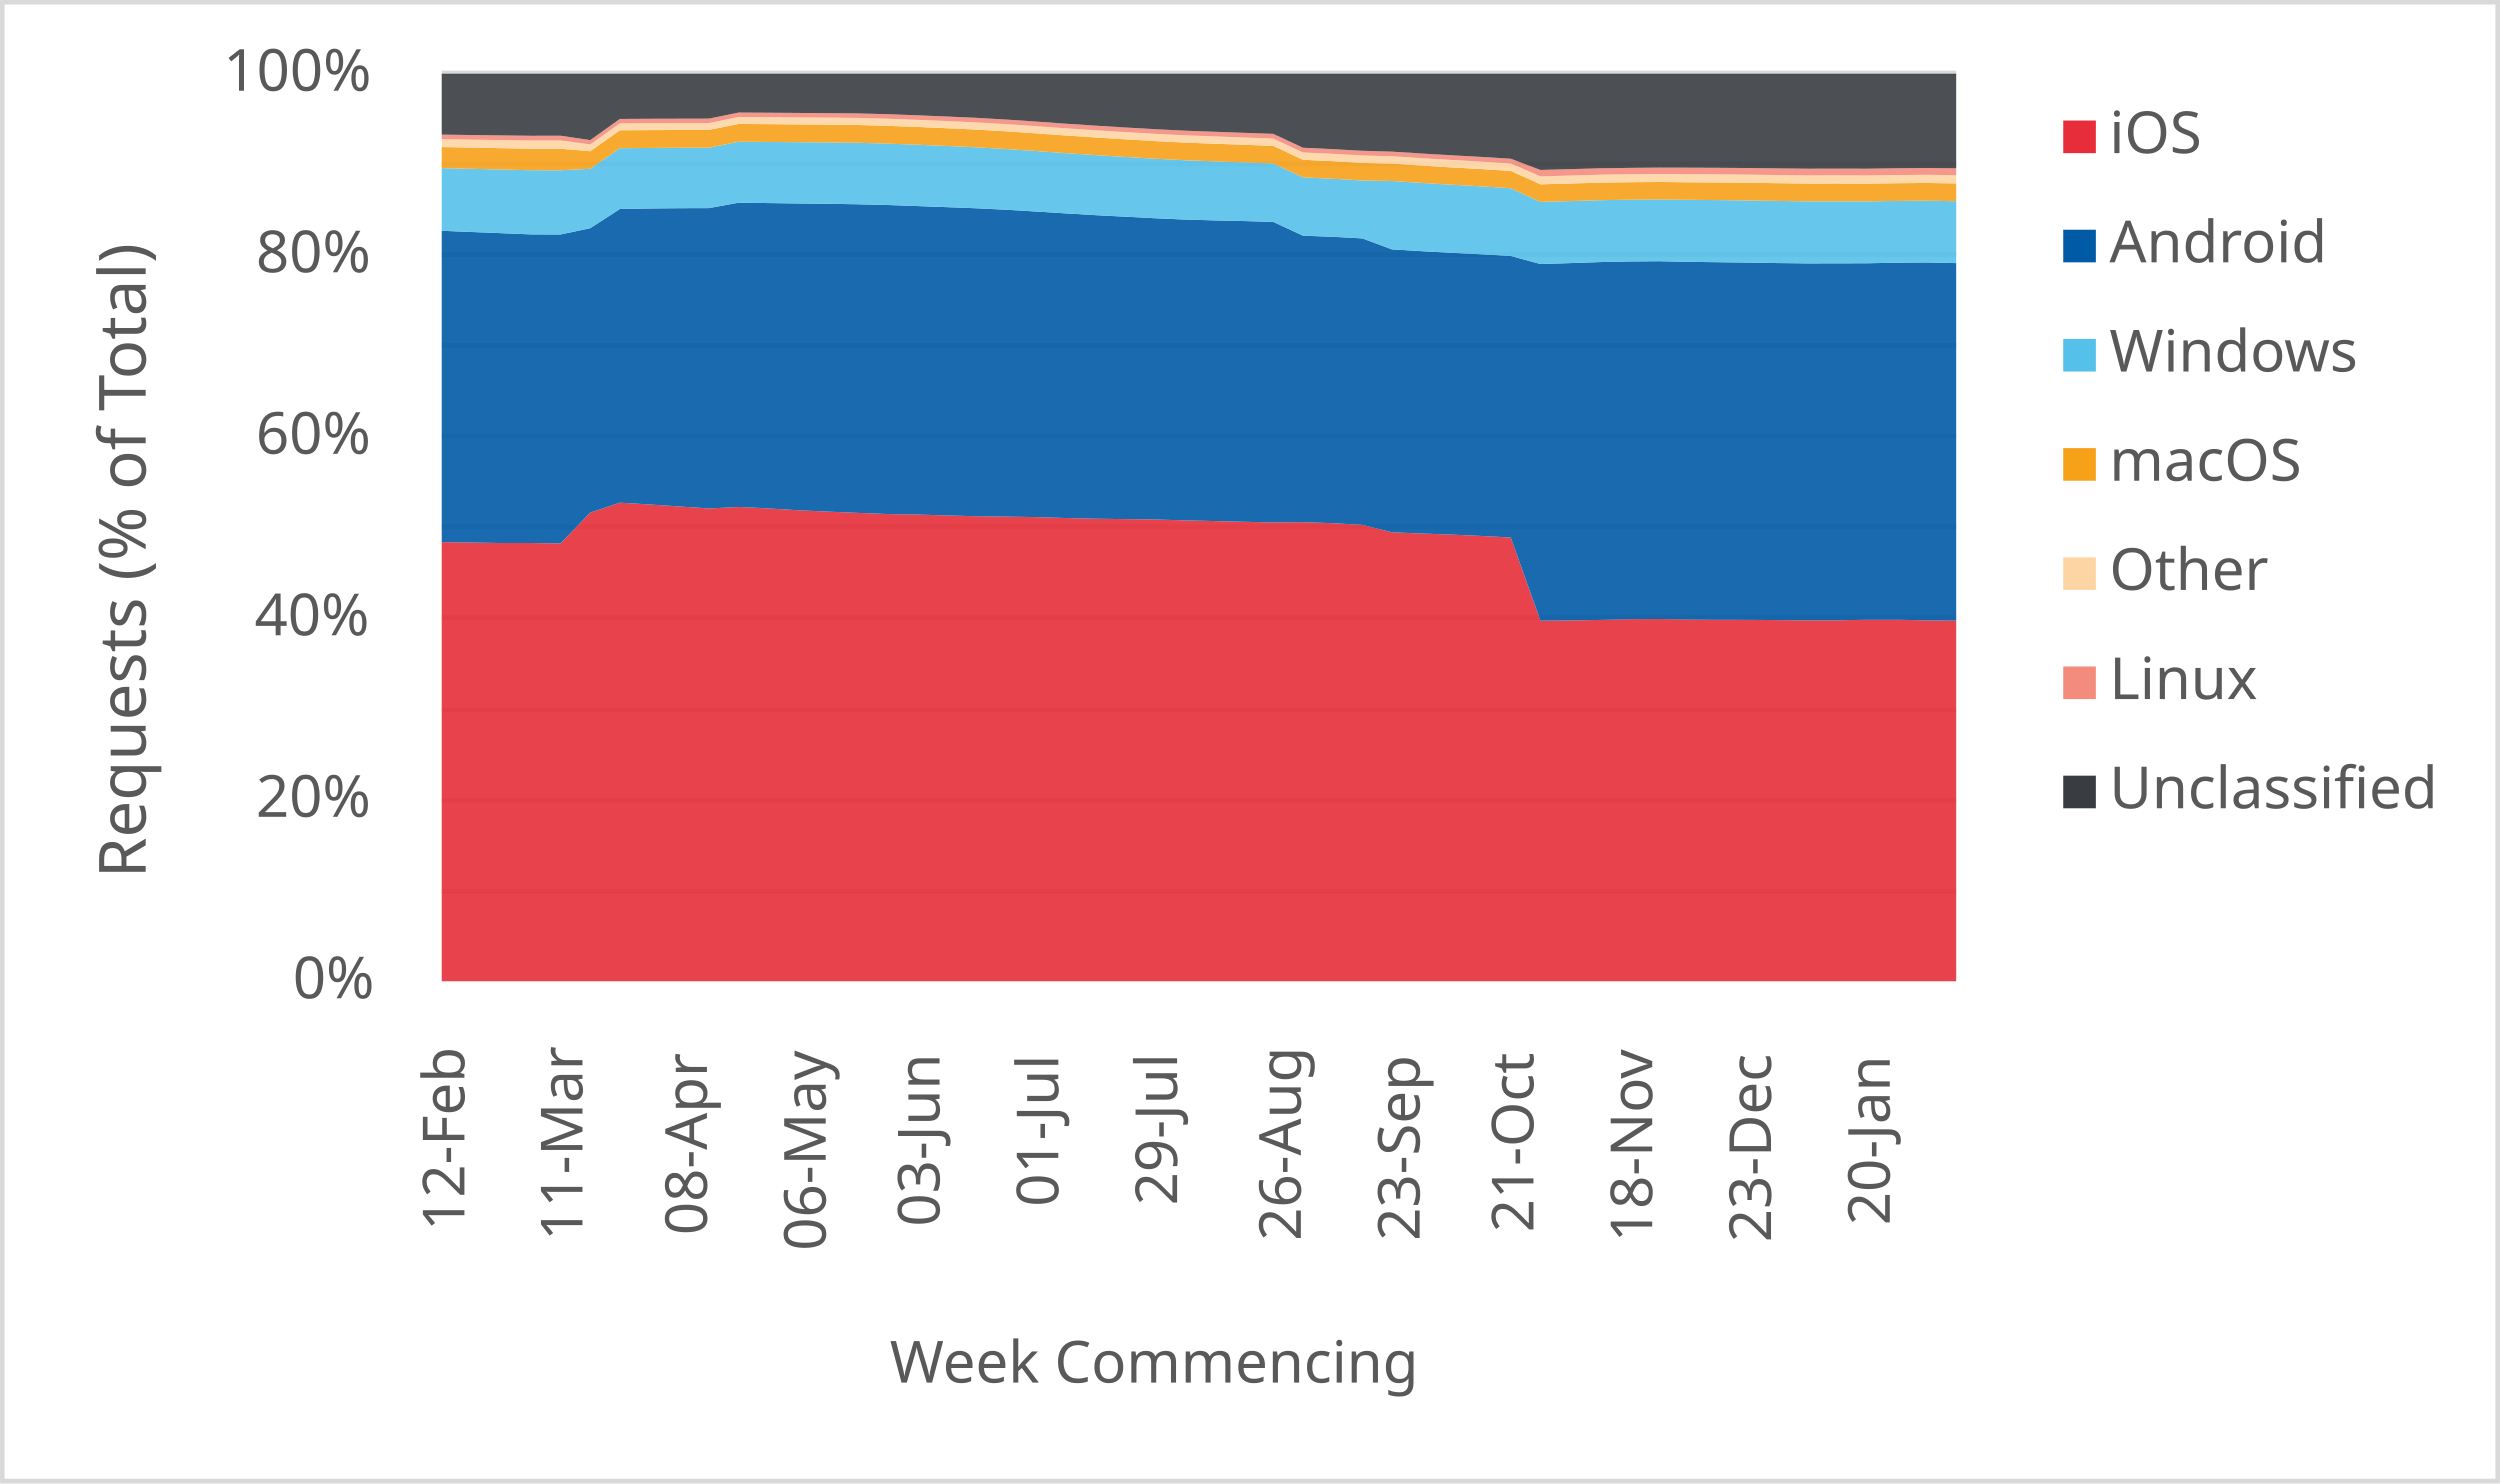
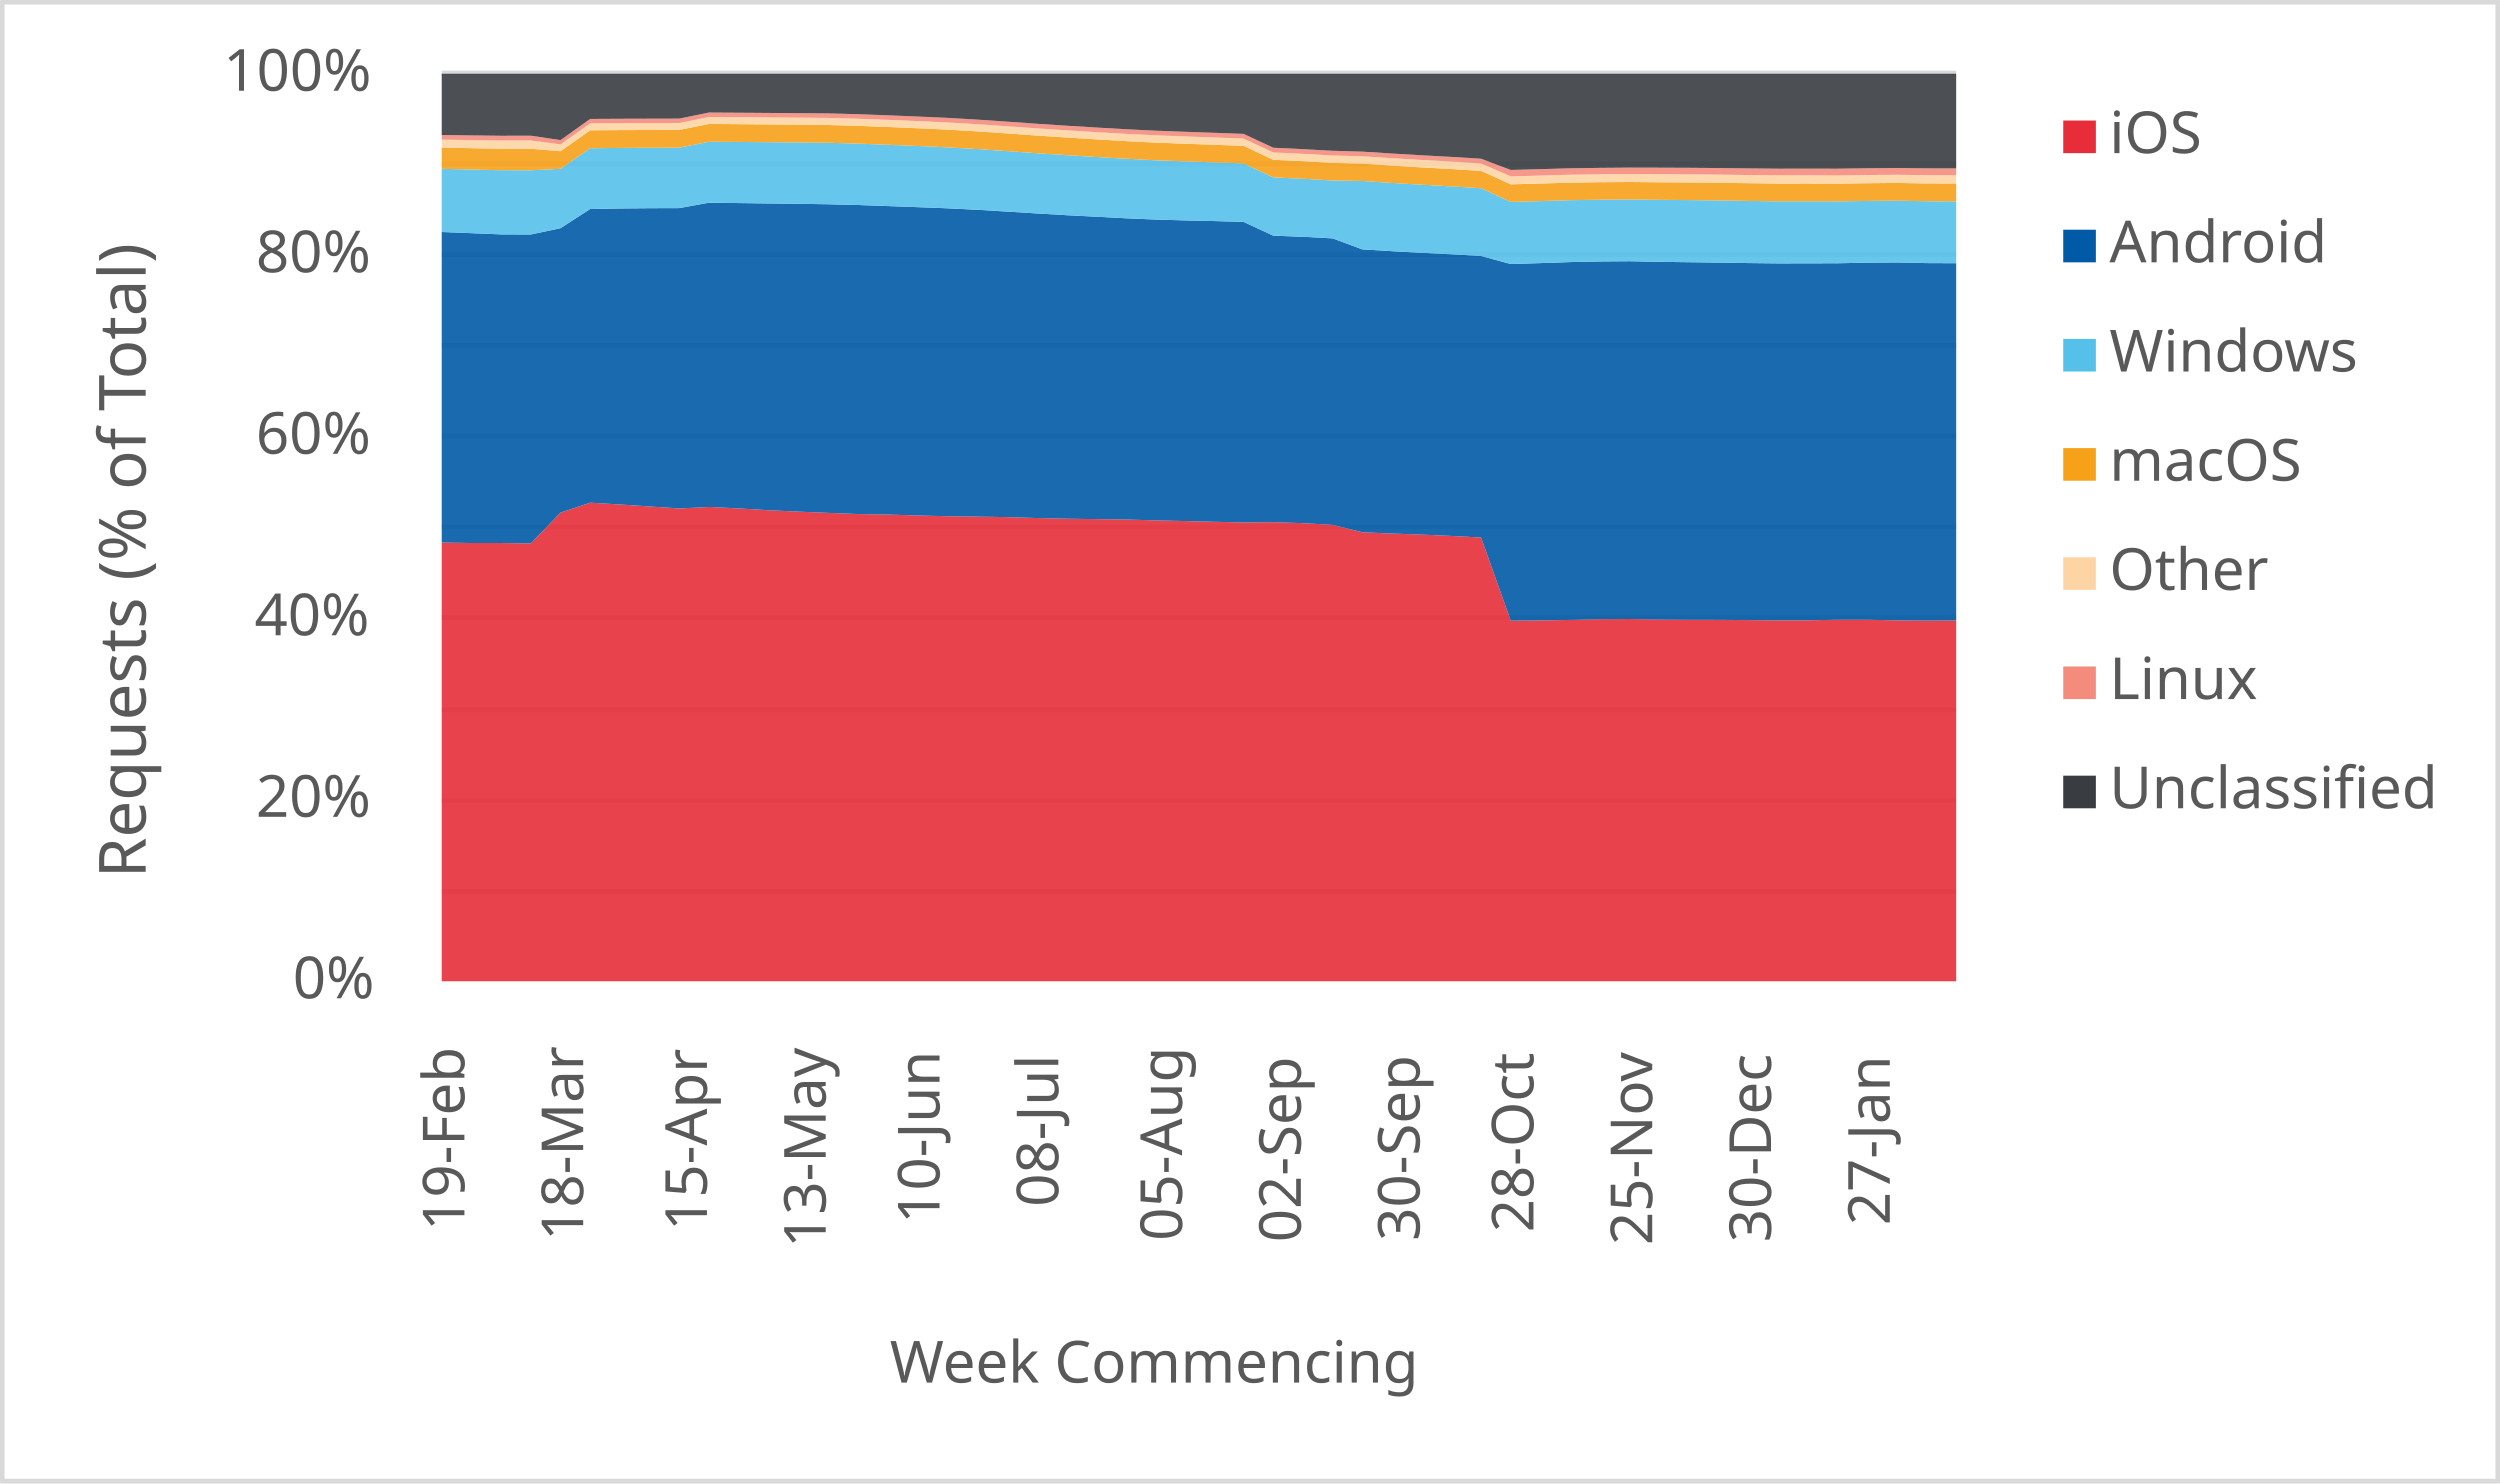
<svg xmlns="http://www.w3.org/2000/svg" width="1763" height="1046" xml:space="preserve" overflow="hidden">
  <defs>
    <clipPath id="clip0">
      <rect x="2917" y="346" width="1763" height="1046" />
    </clipPath>
  </defs>
  <g clip-path="url(#clip0)" transform="translate(-2917 -346)">
    <rect x="2918" y="347" width="1760" height="1043" fill="#FFFFFF" />
    <g>
      <path d="    M3228.5 974.532 4296.5 974.532    M3228.5 910.53 4296.5 910.53    M3228.5 846.528 4296.5 846.528    M3228.5 781.526 4296.5 781.526    M3228.5 717.524 4296.5 717.524    M3228.5 653.522 4296.5 653.522    M3228.5 589.52 4296.5 589.52    M3228.5 525.517 4296.5 525.517    M3228.5 461.515 4296.5 461.515    M3228.5 397.5 4296.5 397.5" stroke="#D9D9D9" stroke-width="3.438" stroke-linejoin="round" stroke-miterlimit="10" fill="none" />
    </g>
    <g>
      <path d="M 1038.5 4296.5 1038.5" stroke="#D9D9D9" stroke-width="3.438" stroke-linejoin="round" stroke-miterlimit="10" fill="none" fill-rule="evenodd" />
    </g>
    <g>
-       <text fill="#595959" font-family="Verdana,sans-serif" font-weight="400" font-size="41" transform="matrix(6.12323e-17 -1 1 6.12323e-17 3244.5 1214)">12-Feb</text>
+       <text fill="#595959" font-family="Verdana,sans-serif" font-weight="400" font-size="41" transform="matrix(6.12323e-17 -1 1 6.12323e-17 3244.5 1214)">19-Feb</text>
    </g>
    <g>
-       <text fill="#595959" font-family="Verdana,sans-serif" font-weight="400" font-size="41" transform="matrix(6.12323e-17 -1 1 6.12323e-17 3327.765 1221)">11-Mar</text>
+       <text fill="#595959" font-family="Verdana,sans-serif" font-weight="400" font-size="41" transform="matrix(6.12323e-17 -1 1 6.12323e-17 3328.265 1221)">18-Mar</text>
    </g>
    <g>
-       <text fill="#595959" font-family="Verdana,sans-serif" font-weight="400" font-size="41" transform="matrix(6.12323e-17 -1 1 6.12323e-17 3415.529 1217)">08-Apr</text>
+       <text fill="#595959" font-family="Verdana,sans-serif" font-weight="400" font-size="41" transform="matrix(6.12323e-17 -1 1 6.12323e-17 3415.529 1214)">15-Apr</text>
    </g>
    <g>
-       <text fill="#595959" font-family="Verdana,sans-serif" font-weight="400" font-size="41" transform="matrix(6.12323e-17 -1 1 6.12323e-17 3499.294 1228)">06-May</text>
+       <text fill="#595959" font-family="Verdana,sans-serif" font-weight="400" font-size="41" transform="matrix(6.12323e-17 -1 1 6.12323e-17 3499.294 1226)">13-May</text>
    </g>
    <g>
-       <text fill="#595959" font-family="Verdana,sans-serif" font-weight="400" font-size="41" transform="matrix(6.12323e-17 -1 1 6.12323e-17 3579.559 1211)">03-Jun</text>
+       <text fill="#595959" font-family="Verdana,sans-serif" font-weight="400" font-size="41" transform="matrix(6.12323e-17 -1 1 6.12323e-17 3579.559 1209)">10-Jun</text>
    </g>
    <g>
-       <text fill="#595959" font-family="Verdana,sans-serif" font-weight="400" font-size="41" transform="matrix(6.12323e-17 -1 1 6.12323e-17 3663.324 1197)">01-Jul</text>
+       <text fill="#595959" font-family="Verdana,sans-serif" font-weight="400" font-size="41" transform="matrix(6.12323e-17 -1 1 6.12323e-17 3663.324 1197)">08-Jul</text>
    </g>
    <g>
-       <text fill="#595959" font-family="Verdana,sans-serif" font-weight="400" font-size="41" transform="matrix(6.12323e-17 -1 1 6.12323e-17 3747.088 1196)">29-Jul</text>
+       <text fill="#595959" font-family="Verdana,sans-serif" font-weight="400" font-size="41" transform="matrix(6.12323e-17 -1 1 6.12323e-17 3750.588 1221)">05-Aug</text>
    </g>
    <g>
-       <text fill="#595959" font-family="Verdana,sans-serif" font-weight="400" font-size="41" transform="matrix(6.12323e-17 -1 1 6.12323e-17 3834.353 1221)">26-Aug</text>
+       <text fill="#595959" font-family="Verdana,sans-serif" font-weight="400" font-size="41" transform="matrix(6.12323e-17 -1 1 6.12323e-17 3834.353 1222)">02-Sep</text>
    </g>
    <g>
-       <text fill="#595959" font-family="Verdana,sans-serif" font-weight="400" font-size="41" transform="matrix(6.12323e-17 -1 1 6.12323e-17 3918.118 1221)">23-Sep</text>
+       <text fill="#595959" font-family="Verdana,sans-serif" font-weight="400" font-size="41" transform="matrix(6.12323e-17 -1 1 6.12323e-17 3918.118 1221)">30-Sep</text>
    </g>
    <g>
-       <text fill="#595959" font-family="Verdana,sans-serif" font-weight="400" font-size="41" transform="matrix(6.12323e-17 -1 1 6.12323e-17 3998.382 1215)">21-Oct</text>
+       <text fill="#595959" font-family="Verdana,sans-serif" font-weight="400" font-size="41" transform="matrix(6.12323e-17 -1 1 6.12323e-17 3998.382 1215)">28-Oct</text>
    </g>
    <g>
-       <text fill="#595959" font-family="Verdana,sans-serif" font-weight="400" font-size="41" transform="matrix(6.12323e-17 -1 1 6.12323e-17 4082.147 1222)">18-Nov</text>
+       <text fill="#595959" font-family="Verdana,sans-serif" font-weight="400" font-size="41" transform="matrix(6.12323e-17 -1 1 6.12323e-17 4082.147 1224)">25-Nov</text>
    </g>
    <g>
-       <text fill="#595959" font-family="Verdana,sans-serif" font-weight="400" font-size="41" transform="matrix(6.12323e-17 -1 1 6.12323e-17 4165.912 1222)">23-Dec</text>
+       <text fill="#595959" font-family="Verdana,sans-serif" font-weight="400" font-size="41" transform="matrix(6.12323e-17 -1 1 6.12323e-17 4165.912 1222)">30-Dec</text>
    </g>
    <g>
-       <text fill="#595959" font-family="Verdana,sans-serif" font-weight="400" font-size="41" transform="matrix(6.12323e-17 -1 1 6.12323e-17 4249.676 1210)">20-Jan</text>
+       <text fill="#595959" font-family="Verdana,sans-serif" font-weight="400" font-size="41" transform="matrix(6.12323e-17 -1 1 6.12323e-17 4249.676 1210)">27-Jan</text>
    </g>
    <g>
      <text fill="#595959" font-family="Verdana,sans-serif" font-weight="400" font-size="41" transform="matrix(1 0 0 1 3123.5 1050)">0%</text>
    </g>
    <g>
      <text fill="#595959" font-family="Verdana,sans-serif" font-weight="400" font-size="41" transform="matrix(1 0 0 1 3097.5 922)">20%</text>
    </g>
    <g>
      <text fill="#595959" font-family="Verdana,sans-serif" font-weight="400" font-size="41" transform="matrix(1 0 0 1 3096.5 794)">40%</text>
    </g>
    <g>
      <text fill="#595959" font-family="Verdana,sans-serif" font-weight="400" font-size="41" transform="matrix(1 0 0 1 3097.5 666)">60%</text>
    </g>
    <g>
      <text fill="#595959" font-family="Verdana,sans-serif" font-weight="400" font-size="41" transform="matrix(1 0 0 1 3097.5 538)">80%</text>
    </g>
    <g>
      <text fill="#595959" font-family="Verdana,sans-serif" font-weight="400" font-size="41" transform="matrix(1 0 0 1 3074.5 410)">100%</text>
    </g>
    <g>
      <text fill="#595959" font-family="Verdana,sans-serif" font-weight="400" font-size="41" transform="matrix(1 0 0 1 3544.5 1321)">Week Commencing</text>
    </g>
    <g>
      <text fill="#595959" font-family="Verdana,sans-serif" font-weight="400" font-size="46" transform="matrix(6.12323e-17 -1 1 6.12323e-17 3019.73 965.25)">Requests (% of Total)</text>
    </g>
    <rect x="2918.5" y="347.5" width="1760" height="1043" stroke="#D9D9D9" stroke-width="3.438" stroke-linejoin="round" stroke-miterlimit="10" fill="none" />
    <g>
-       <path d="M3228.5 1038 3249.441 1038 3270.382 1038 3291.324 1038 3312.265 1038 3333.206 1038 3354.147 1038 3375.088 1038 3396.029 1038 3416.971 1038 3437.912 1038 3458.853 1038 3479.794 1038 3500.735 1038 3521.676 1038 3542.618 1038 3563.559 1038 3584.5 1038 3605.441 1038 3626.382 1038 3647.324 1038 3668.265 1038 3689.206 1038 3710.147 1038 3731.088 1038 3752.029 1038 3772.971 1038 3793.912 1038 3814.853 1038 3835.794 1038 3856.735 1038 3877.676 1038 3898.618 1038 3919.559 1038 3940.5 1038 3961.441 1038 3982.382 1038 4003.324 1038 4024.265 1038 4045.206 1038 4066.147 1038 4087.088 1038 4108.029 1038 4128.971 1038 4149.912 1038 4170.853 1038 4191.794 1038 4212.735 1038 4233.676 1038 4254.618 1038 4275.559 1038 4296.5 1038 4296.5 783.705 4275.559 783.483 4254.618 783.02 4233.676 783.028 4212.735 783.449 4191.794 783.484 4170.853 783.292 4149.912 783.11 4128.971 783.087 4108.029 782.9 4087.088 782.528 4066.147 782.675 4045.206 783.168 4024.265 783.528 4003.324 783.717 3982.382 725.058 3961.441 723.964 3940.5 722.996 3919.559 722.25 3898.618 721.367 3877.676 716.135 3856.735 714.932 3835.794 714.226 3814.853 714.411 3793.912 713.959 3772.971 713.439 3752.029 712.953 3731.088 712.324 3710.147 712.075 3689.206 711.789 3668.265 711.293 3647.324 710.662 3626.382 710.307 3605.441 710.023 3584.5 709.501 3563.559 708.853 3542.618 708.511 3521.676 707.677 3500.735 706.787 3479.794 705.825 3458.853 704.543 3437.912 703.499 3416.971 704.569 3396.029 703.161 3375.088 701.758 3354.147 700.487 3333.206 707.525 3312.265 729.24 3291.324 728.934 3270.382 728.947 3249.441 728.59 3228.5 728.306 3228.5 1038Z" fill="#e62d39" opacity="0.9" />
+       <path d="M3228.5 1038 3249.441 1038 3270.382 1038 3291.324 1038 3312.265 1038 3333.206 1038 3354.147 1038 3375.088 1038 3396.029 1038 3416.971 1038 3437.912 1038 3458.853 1038 3479.794 1038 3500.735 1038 3521.676 1038 3542.618 1038 3563.559 1038 3584.5 1038 3605.441 1038 3626.382 1038 3647.324 1038 3668.265 1038 3689.206 1038 3710.147 1038 3731.088 1038 3752.029 1038 3772.971 1038 3793.912 1038 3814.853 1038 3835.794 1038 3856.735 1038 3877.676 1038 3898.618 1038 3919.559 1038 3940.5 1038 3961.441 1038 3982.382 1038 4003.324 1038 4024.265 1038 4045.206 1038 4066.147 1038 4087.088 1038 4108.029 1038 4128.971 1038 4149.912 1038 4170.853 1038 4191.794 1038 4212.735 1038 4233.676 1038 4254.618 1038 4275.559 1038 4296.5 1038 4296.5 783.575 4275.559 783.705 4254.618 783.483 4233.676 783.02 4212.735 783.028 4191.794 783.449 4170.853 783.484 4149.912 783.292 4128.971 783.11 4108.029 783.087 4087.088 782.9 4066.147 782.528 4045.206 782.675 4024.265 783.168 4003.324 783.528 3982.382 783.717 3961.441 725.058 3940.5 723.964 3919.559 722.996 3898.618 722.25 3877.676 721.367 3856.735 716.135 3835.794 714.932 3814.853 714.226 3793.912 714.411 3772.971 713.959 3752.029 713.439 3731.088 712.953 3710.147 712.324 3689.206 712.075 3668.265 711.789 3647.324 711.293 3626.382 710.662 3605.441 710.307 3584.5 710.023 3563.559 709.501 3542.618 708.853 3521.676 708.511 3500.735 707.677 3479.794 706.787 3458.853 705.825 3437.912 704.543 3416.971 703.499 3396.029 704.569 3375.088 703.161 3354.147 701.758 3333.206 700.487 3312.265 707.525 3291.324 729.24 3270.382 728.934 3249.441 728.947 3228.5 728.59 3228.5 1038Z" fill="#e62d39" opacity="0.9" />
    </g>
    <g>
-       <path d="M3228.5 728.306 3249.441 728.59 3270.382 728.947 3291.324 728.934 3312.265 729.24 3333.206 707.525 3354.147 700.487 3375.088 701.758 3396.029 703.161 3416.971 704.569 3437.912 703.499 3458.853 704.543 3479.794 705.825 3500.735 706.787 3521.676 707.677 3542.618 708.511 3563.559 708.853 3584.5 709.501 3605.441 710.023 3626.382 710.307 3647.324 710.662 3668.265 711.293 3689.206 711.789 3710.147 712.075 3731.088 712.324 3752.029 712.953 3772.971 713.439 3793.912 713.959 3814.853 714.411 3835.794 714.226 3856.735 714.932 3877.676 716.135 3898.618 721.367 3919.559 722.25 3940.5 722.996 3961.441 723.964 3982.382 725.058 4003.324 783.717 4024.265 783.528 4045.206 783.168 4066.147 782.675 4087.088 782.528 4108.029 782.9 4128.971 783.087 4149.912 783.11 4170.853 783.292 4191.794 783.484 4212.735 783.449 4233.676 783.028 4254.618 783.02 4275.559 783.483 4296.5 783.705 4296.5 531.534 4275.559 531.073 4254.618 531.25 4233.676 531.651 4212.735 531.706 4191.794 531.741 4170.853 531.508 4149.912 531.187 4128.971 530.91 4108.029 530.646 4087.088 530.212 4066.147 530.375 4045.206 530.816 4024.265 531.539 4003.324 532.19 3982.382 526.51 3961.441 525.317 3940.5 524.28 3919.559 523.129 3898.618 521.858 3877.676 514.112 3856.735 512.994 3835.794 512.168 3814.853 502.455 3793.912 501.88 3772.971 501.405 3752.029 500.8 3731.088 499.885 3710.147 498.786 3689.206 497.707 3668.265 496.457 3647.324 495.162 3626.382 493.893 3605.441 492.869 3584.5 492.065 3563.559 491.295 3542.618 490.575 3521.676 490.033 3500.735 489.723 3479.794 489.482 3458.853 489.196 3437.912 488.939 3416.971 492.751 3396.029 492.816 3375.088 493.016 3354.147 493.393 3333.206 506.915 3312.265 511.365 3291.324 511.285 3270.382 510.428 3249.441 509.62 3228.5 508.761 3228.5 728.306Z" fill="#005aa6" opacity="0.9" />
+       <path d="M3228.5 728.59 3249.441 728.947 3270.382 728.934 3291.324 729.24 3312.265 707.525 3333.206 700.487 3354.147 701.758 3375.088 703.161 3396.029 704.569 3416.971 703.499 3437.912 704.543 3458.853 705.825 3479.794 706.787 3500.735 707.677 3521.676 708.511 3542.618 708.853 3563.559 709.501 3584.5 710.023 3605.441 710.307 3626.382 710.662 3647.324 711.293 3668.265 711.789 3689.206 712.075 3710.147 712.324 3731.088 712.953 3752.029 713.439 3772.971 713.959 3793.912 714.411 3814.853 714.226 3835.794 714.932 3856.735 716.135 3877.676 721.367 3898.618 722.25 3919.559 722.996 3940.5 723.964 3961.441 725.058 3982.382 783.717 4003.324 783.528 4024.265 783.168 4045.206 782.675 4066.147 782.528 4087.088 782.9 4108.029 783.087 4128.971 783.11 4149.912 783.292 4170.853 783.484 4191.794 783.449 4212.735 783.028 4233.676 783.02 4254.618 783.483 4275.559 783.705 4296.5 783.575 4296.5 531.628 4275.559 531.534 4254.618 531.073 4233.676 531.25 4212.735 531.651 4191.794 531.706 4170.853 531.741 4149.912 531.508 4128.971 531.187 4108.029 530.91 4087.088 530.646 4066.147 530.212 4045.206 530.375 4024.265 530.816 4003.324 531.539 3982.382 532.19 3961.441 526.51 3940.5 525.317 3919.559 524.28 3898.618 523.129 3877.676 521.858 3856.735 514.112 3835.794 512.994 3814.853 512.168 3793.912 502.455 3772.971 501.88 3752.029 501.405 3731.088 500.8 3710.147 499.885 3689.206 498.786 3668.265 497.707 3647.324 496.457 3626.382 495.162 3605.441 493.893 3584.5 492.869 3563.559 492.065 3542.618 491.295 3521.676 490.575 3500.735 490.033 3479.794 489.723 3458.853 489.482 3437.912 489.196 3416.971 488.939 3396.029 492.751 3375.088 492.816 3354.147 493.016 3333.206 493.393 3312.265 506.915 3291.324 511.365 3270.382 511.285 3249.441 510.428 3228.5 509.62 3228.5 728.59Z" fill="#005aa6" opacity="0.9" />
    </g>
    <g>
-       <path d="M3228.5 508.761 3249.441 509.62 3270.382 510.428 3291.324 511.285 3312.265 511.365 3333.206 506.915 3354.147 493.393 3375.088 493.016 3396.029 492.816 3416.971 492.751 3437.912 488.939 3458.853 489.196 3479.794 489.482 3500.735 489.723 3521.676 490.033 3542.618 490.575 3563.559 491.295 3584.5 492.065 3605.441 492.869 3626.382 493.893 3647.324 495.162 3668.265 496.457 3689.206 497.707 3710.147 498.786 3731.088 499.885 3752.029 500.8 3772.971 501.405 3793.912 501.88 3814.853 502.455 3835.794 512.168 3856.735 512.994 3877.676 514.112 3898.618 521.858 3919.559 523.129 3940.5 524.28 3961.441 525.317 3982.382 526.51 4003.324 532.19 4024.265 531.539 4045.206 530.816 4066.147 530.375 4087.088 530.212 4108.029 530.646 4128.971 530.91 4149.912 531.187 4170.853 531.508 4191.794 531.741 4212.735 531.706 4233.676 531.651 4254.618 531.25 4275.559 531.073 4296.5 531.534 4296.5 487.903 4275.559 487.522 4254.618 487.707 4233.676 488.012 4212.735 487.964 4191.794 487.989 4170.853 487.703 4149.912 487.369 4128.971 487.107 4108.029 486.91 4087.088 486.647 4066.147 486.825 4045.206 487.173 4024.265 487.813 4003.324 488.401 3982.382 478.746 3961.441 477.422 3940.5 476.26 3919.559 475.006 3898.618 473.641 3877.676 473.284 3856.735 472.059 3835.794 471.077 3814.853 461.241 3793.912 460.484 3772.971 459.766 3752.029 458.978 3731.088 457.909 3710.147 456.655 3689.206 455.362 3668.265 453.984 3647.324 452.505 3626.382 451.075 3605.441 449.874 3584.5 448.933 3563.559 448.056 3542.618 447.253 3521.676 446.676 3500.735 446.446 3479.794 446.281 3458.853 446.105 3437.912 445.964 3416.971 450.122 3396.029 450.198 3375.088 450.316 3354.147 450.535 3333.206 465.04 3312.265 466.061 3291.324 466.04 3270.382 465.546 3249.441 465.06 3228.5 464.562 3228.5 508.761Z" fill="#55c0e9" opacity="0.9" />
+       <path d="M3228.5 509.62 3249.441 510.428 3270.382 511.285 3291.324 511.365 3312.265 506.915 3333.206 493.393 3354.147 493.016 3375.088 492.816 3396.029 492.751 3416.971 488.939 3437.912 489.196 3458.853 489.482 3479.794 489.723 3500.735 490.033 3521.676 490.575 3542.618 491.295 3563.559 492.065 3584.5 492.869 3605.441 493.893 3626.382 495.162 3647.324 496.457 3668.265 497.707 3689.206 498.786 3710.147 499.885 3731.088 500.8 3752.029 501.405 3772.971 501.88 3793.912 502.455 3814.853 512.168 3835.794 512.994 3856.735 514.112 3877.676 521.858 3898.618 523.129 3919.559 524.28 3940.5 525.317 3961.441 526.51 3982.382 532.19 4003.324 531.539 4024.265 530.816 4045.206 530.375 4066.147 530.212 4087.088 530.646 4108.029 530.91 4128.971 531.187 4149.912 531.508 4170.853 531.741 4191.794 531.706 4212.735 531.651 4233.676 531.25 4254.618 531.073 4275.559 531.534 4296.5 531.628 4296.5 488.02 4275.559 487.903 4254.618 487.522 4233.676 487.707 4212.735 488.012 4191.794 487.964 4170.853 487.989 4149.912 487.703 4128.971 487.369 4108.029 487.107 4087.088 486.91 4066.147 486.647 4045.206 486.825 4024.265 487.173 4003.324 487.813 3982.382 488.401 3961.441 478.746 3940.5 477.422 3919.559 476.26 3898.618 475.006 3877.676 473.641 3856.735 473.284 3835.794 472.059 3814.853 471.077 3793.912 461.241 3772.971 460.484 3752.029 459.766 3731.088 458.978 3710.147 457.909 3689.206 456.655 3668.265 455.362 3647.324 453.984 3626.382 452.505 3605.441 451.075 3584.5 449.874 3563.559 448.933 3542.618 448.056 3521.676 447.253 3500.735 446.676 3479.794 446.446 3458.853 446.281 3437.912 446.105 3416.971 445.964 3396.029 450.122 3375.088 450.198 3354.147 450.316 3333.206 450.535 3312.265 465.04 3291.324 466.061 3270.382 466.04 3249.441 465.546 3228.5 465.06 3228.5 509.62Z" fill="#55c0e9" opacity="0.9" />
    </g>
    <g>
-       <path d="M3228.5 464.562 3249.441 465.06 3270.382 465.546 3291.324 466.04 3312.265 466.061 3333.206 465.04 3354.147 450.535 3375.088 450.316 3396.029 450.198 3416.971 450.122 3437.912 445.964 3458.853 446.105 3479.794 446.281 3500.735 446.446 3521.676 446.676 3542.618 447.253 3563.559 448.056 3584.5 448.933 3605.441 449.874 3626.382 451.075 3647.324 452.505 3668.265 453.984 3689.206 455.362 3710.147 456.655 3731.088 457.909 3752.029 458.978 3772.971 459.766 3793.912 460.484 3814.853 461.241 3835.794 471.077 3856.735 472.059 3877.676 473.284 3898.618 473.641 3919.559 475.006 3940.5 476.26 3961.441 477.422 3982.382 478.746 4003.324 488.401 4024.265 487.813 4045.206 487.173 4066.147 486.825 4087.088 486.647 4108.029 486.91 4128.971 487.107 4149.912 487.369 4170.853 487.703 4191.794 487.989 4212.735 487.964 4233.676 488.012 4254.618 487.707 4275.559 487.522 4296.5 487.903 4296.5 475.337 4275.559 475.014 4254.618 475.199 4233.676 475.47 4212.735 475.398 4191.794 475.422 4170.853 475.173 4149.912 474.894 4128.971 474.698 4108.029 474.551 4087.088 474.34 4066.147 474.497 4045.206 474.803 4024.265 475.426 4003.324 475.984 3982.382 466.536 3961.441 465.203 3940.5 464.04 3919.559 462.779 3898.618 461.408 3877.676 460.884 3856.735 459.655 3835.794 458.656 3814.853 448.841 3793.912 448.081 3772.971 447.325 3752.029 446.531 3731.088 445.46 3710.147 444.212 3689.206 442.91 3668.265 441.522 3647.324 440.029 3626.382 438.591 3605.441 437.369 3584.5 436.411 3563.559 435.524 3542.618 434.712 3521.676 434.131 3500.735 433.914 3479.794 433.751 3458.853 433.559 3437.912 433.401 3416.971 437.613 3396.029 437.667 3375.088 437.737 3354.147 437.874 3333.206 452.637 3312.265 450.906 3291.324 450.885 3270.382 450.487 3249.441 450.087 3228.5 449.68 3228.5 464.562Z" fill="#f6a118" opacity="0.9" />
+       <path d="M3228.5 465.06 3249.441 465.546 3270.382 466.04 3291.324 466.061 3312.265 465.04 3333.206 450.535 3354.147 450.316 3375.088 450.198 3396.029 450.122 3416.971 445.964 3437.912 446.105 3458.853 446.281 3479.794 446.446 3500.735 446.676 3521.676 447.253 3542.618 448.056 3563.559 448.933 3584.5 449.874 3605.441 451.075 3626.382 452.505 3647.324 453.984 3668.265 455.362 3689.206 456.655 3710.147 457.909 3731.088 458.978 3752.029 459.766 3772.971 460.484 3793.912 461.241 3814.853 471.077 3835.794 472.059 3856.735 473.284 3877.676 473.641 3898.618 475.006 3919.559 476.26 3940.5 477.422 3961.441 478.746 3982.382 488.401 4003.324 487.813 4024.265 487.173 4045.206 486.825 4066.147 486.647 4087.088 486.91 4108.029 487.107 4128.971 487.369 4149.912 487.703 4170.853 487.989 4191.794 487.964 4212.735 488.012 4233.676 487.707 4254.618 487.522 4275.559 487.903 4296.5 488.02 4296.5 475.386 4275.559 475.337 4254.618 475.014 4233.676 475.199 4212.735 475.47 4191.794 475.398 4170.853 475.422 4149.912 475.173 4128.971 474.894 4108.029 474.698 4087.088 474.551 4066.147 474.34 4045.206 474.497 4024.265 474.803 4003.324 475.426 3982.382 475.984 3961.441 466.536 3940.5 465.203 3919.559 464.04 3898.618 462.779 3877.676 461.408 3856.735 460.884 3835.794 459.655 3814.853 458.656 3793.912 448.841 3772.971 448.081 3752.029 447.325 3731.088 446.531 3710.147 445.46 3689.206 444.212 3668.265 442.91 3647.324 441.522 3626.382 440.029 3605.441 438.591 3584.5 437.369 3563.559 436.411 3542.618 435.524 3521.676 434.712 3500.735 434.131 3479.794 433.914 3458.853 433.751 3437.912 433.559 3416.971 433.401 3396.029 437.613 3375.088 437.667 3354.147 437.737 3333.206 437.874 3312.265 452.637 3291.324 450.906 3270.382 450.885 3249.441 450.487 3228.5 450.087 3228.5 465.06Z" fill="#f6a118" opacity="0.9" />
    </g>
    <g>
-       <path d="M3228.5 449.68 3249.441 450.087 3270.382 450.487 3291.324 450.885 3312.265 450.906 3333.206 452.637 3354.147 437.874 3375.088 437.737 3396.029 437.667 3416.971 437.613 3437.912 433.401 3458.853 433.559 3479.794 433.751 3500.735 433.914 3521.676 434.131 3542.618 434.712 3563.559 435.524 3584.5 436.411 3605.441 437.369 3626.382 438.591 3647.324 440.029 3668.265 441.522 3689.206 442.91 3710.147 444.212 3731.088 445.46 3752.029 446.531 3772.971 447.325 3793.912 448.081 3814.853 448.841 3835.794 458.656 3856.735 459.655 3877.676 460.884 3898.618 461.408 3919.559 462.779 3940.5 464.04 3961.441 465.203 3982.382 466.536 4003.324 475.984 4024.265 475.426 4045.206 474.803 4066.147 474.497 4087.088 474.34 4108.029 474.551 4128.971 474.698 4149.912 474.894 4170.853 475.173 4191.794 475.422 4212.735 475.398 4233.676 475.47 4254.618 475.199 4275.559 475.014 4296.5 475.337 4296.5 469.551 4275.559 469.253 4254.618 469.454 4233.676 469.73 4212.735 469.66 4191.794 469.682 4170.853 469.431 4149.912 469.153 4128.971 468.957 4108.029 468.847 4087.088 468.735 4066.147 468.908 4045.206 469.208 4024.265 469.811 4003.324 470.383 3982.382 461.244 3961.441 459.947 3940.5 458.808 3919.559 457.559 3898.618 456.218 3877.676 455.643 3856.735 454.48 3835.794 453.491 3814.853 443.696 3793.912 442.947 3772.971 442.19 3752.029 441.41 3731.088 440.359 3710.147 439.135 3689.206 437.841 3668.265 436.459 3647.324 434.973 3626.382 433.542 3605.441 432.32 3584.5 431.378 3563.559 430.512 3542.618 429.725 3521.676 429.161 3500.735 428.961 3479.794 428.811 3458.853 428.642 3437.912 428.504 3416.971 432.754 3396.029 432.806 3375.088 432.868 3354.147 432.988 3333.206 447.861 3312.265 445.05 3291.324 445.084 3270.382 444.782 3249.441 444.476 3228.5 444.146 3228.5 449.68Z" fill="#fdd5a4" opacity="0.9" />
+       <path d="M3228.5 450.087 3249.441 450.487 3270.382 450.885 3291.324 450.906 3312.265 452.637 3333.206 437.874 3354.147 437.737 3375.088 437.667 3396.029 437.613 3416.971 433.401 3437.912 433.559 3458.853 433.751 3479.794 433.914 3500.735 434.131 3521.676 434.712 3542.618 435.524 3563.559 436.411 3584.5 437.369 3605.441 438.591 3626.382 440.029 3647.324 441.522 3668.265 442.91 3689.206 444.212 3710.147 445.46 3731.088 446.531 3752.029 447.325 3772.971 448.081 3793.912 448.841 3814.853 458.656 3835.794 459.655 3856.735 460.884 3877.676 461.408 3898.618 462.779 3919.559 464.04 3940.5 465.203 3961.441 466.536 3982.382 475.984 4003.324 475.426 4024.265 474.803 4045.206 474.497 4066.147 474.34 4087.088 474.551 4108.029 474.698 4128.971 474.894 4149.912 475.173 4170.853 475.422 4191.794 475.398 4212.735 475.47 4233.676 475.199 4254.618 475.014 4275.559 475.337 4296.5 475.386 4296.5 469.631 4275.559 469.551 4254.618 469.253 4233.676 469.454 4212.735 469.73 4191.794 469.66 4170.853 469.682 4149.912 469.431 4128.971 469.153 4108.029 468.957 4087.088 468.847 4066.147 468.735 4045.206 468.908 4024.265 469.208 4003.324 469.811 3982.382 470.383 3961.441 461.244 3940.5 459.947 3919.559 458.808 3898.618 457.559 3877.676 456.218 3856.735 455.643 3835.794 454.48 3814.853 453.491 3793.912 443.696 3772.971 442.947 3752.029 442.19 3731.088 441.41 3710.147 440.359 3689.206 439.135 3668.265 437.841 3647.324 436.459 3626.382 434.973 3605.441 433.542 3584.5 432.32 3563.559 431.378 3542.618 430.512 3521.676 429.725 3500.735 429.161 3479.794 428.961 3458.853 428.811 3437.912 428.642 3416.971 428.504 3396.029 432.754 3375.088 432.806 3354.147 432.868 3333.206 432.988 3312.265 447.861 3291.324 445.05 3270.382 445.084 3249.441 444.782 3228.5 444.476 3228.5 450.087Z" fill="#fdd5a4" opacity="0.9" />
    </g>
    <g>
-       <path d="M3228.5 444.146 3249.441 444.476 3270.382 444.782 3291.324 445.084 3312.265 445.05 3333.206 447.861 3354.147 432.988 3375.088 432.868 3396.029 432.806 3416.971 432.754 3437.912 428.504 3458.853 428.642 3479.794 428.811 3500.735 428.961 3521.676 429.161 3542.618 429.725 3563.559 430.512 3584.5 431.378 3605.441 432.32 3626.382 433.542 3647.324 434.973 3668.265 436.459 3689.206 437.841 3710.147 439.135 3731.088 440.359 3752.029 441.41 3772.971 442.19 3793.912 442.947 3814.853 443.696 3835.794 453.491 3856.735 454.48 3877.676 455.643 3898.618 456.218 3919.559 457.559 3940.5 458.808 3961.441 459.947 3982.382 461.244 4003.324 470.383 4024.265 469.811 4045.206 469.208 4066.147 468.908 4087.088 468.735 4108.029 468.847 4128.971 468.957 4149.912 469.153 4170.853 469.431 4191.794 469.682 4212.735 469.66 4233.676 469.73 4254.618 469.454 4275.559 469.253 4296.5 469.551 4296.5 464.726 4275.559 464.472 4254.618 464.684 4233.676 464.972 4212.735 464.95 4191.794 464.971 4170.853 464.757 4149.912 464.513 4128.971 464.346 4108.029 464.264 4087.088 464.212 4066.147 464.396 4045.206 464.695 4024.265 465.291 4003.324 465.869 3982.382 457.943 3961.441 456.65 3940.5 455.517 3919.559 454.274 3898.618 452.942 3877.676 452.339 3856.735 451.191 3835.794 450.181 3814.853 440.399 3793.912 439.663 3772.971 438.91 3752.029 438.137 3731.088 437.099 3710.147 435.888 3689.206 434.597 3668.265 433.222 3647.324 431.735 3626.382 430.308 3605.441 429.092 3584.5 428.16 3563.559 427.302 3542.618 426.527 3521.676 425.972 3500.735 425.787 3479.794 425.651 3458.853 425.495 3437.912 425.372 3416.971 429.648 3396.029 429.7 3375.088 429.763 3354.147 429.881 3333.206 444.821 3312.265 441.703 3291.324 441.754 3270.382 441.492 3249.441 441.225 3228.5 440.93 3228.5 444.146Z" fill="#f48c7d" opacity="0.9" />
+       <path d="M3228.5 444.476 3249.441 444.782 3270.382 445.084 3291.324 445.05 3312.265 447.861 3333.206 432.988 3354.147 432.868 3375.088 432.806 3396.029 432.754 3416.971 428.504 3437.912 428.642 3458.853 428.811 3479.794 428.961 3500.735 429.161 3521.676 429.725 3542.618 430.512 3563.559 431.378 3584.5 432.32 3605.441 433.542 3626.382 434.973 3647.324 436.459 3668.265 437.841 3689.206 439.135 3710.147 440.359 3731.088 441.41 3752.029 442.19 3772.971 442.947 3793.912 443.696 3814.853 453.491 3835.794 454.48 3856.735 455.643 3877.676 456.218 3898.618 457.559 3919.559 458.808 3940.5 459.947 3961.441 461.244 3982.382 470.383 4003.324 469.811 4024.265 469.208 4045.206 468.908 4066.147 468.735 4087.088 468.847 4108.029 468.957 4128.971 469.153 4149.912 469.431 4170.853 469.682 4191.794 469.66 4212.735 469.73 4233.676 469.454 4254.618 469.253 4275.559 469.551 4296.5 469.631 4296.5 464.782 4275.559 464.726 4254.618 464.472 4233.676 464.684 4212.735 464.972 4191.794 464.95 4170.853 464.971 4149.912 464.757 4128.971 464.513 4108.029 464.346 4087.088 464.264 4066.147 464.212 4045.206 464.396 4024.265 464.695 4003.324 465.291 3982.382 465.869 3961.441 457.943 3940.5 456.65 3919.559 455.517 3898.618 454.274 3877.676 452.942 3856.735 452.339 3835.794 451.191 3814.853 450.181 3793.912 440.399 3772.971 439.663 3752.029 438.91 3731.088 438.137 3710.147 437.099 3689.206 435.888 3668.265 434.597 3647.324 433.222 3626.382 431.735 3605.441 430.308 3584.5 429.092 3563.559 428.16 3542.618 427.302 3521.676 426.527 3500.735 425.972 3479.794 425.787 3458.853 425.651 3437.912 425.495 3416.971 425.372 3396.029 429.648 3375.088 429.7 3354.147 429.763 3333.206 429.881 3312.265 444.821 3291.324 441.703 3270.382 441.754 3249.441 441.492 3228.5 441.225 3228.5 444.476Z" fill="#f48c7d" opacity="0.9" />
    </g>
    <g>
-       <path d="M3228.5 440.93 3249.441 441.225 3270.382 441.492 3291.324 441.754 3312.265 441.703 3333.206 444.821 3354.147 429.881 3375.088 429.763 3396.029 429.7 3416.971 429.648 3437.912 425.372 3458.853 425.495 3479.794 425.651 3500.735 425.787 3521.676 425.972 3542.618 426.527 3563.559 427.302 3584.5 428.16 3605.441 429.092 3626.382 430.308 3647.324 431.735 3668.265 433.222 3689.206 434.597 3710.147 435.888 3731.088 437.099 3752.029 438.137 3772.971 438.91 3793.912 439.663 3814.853 440.399 3835.794 450.181 3856.735 451.191 3877.676 452.339 3898.618 452.942 3919.559 454.274 3940.5 455.517 3961.441 456.65 3982.382 457.943 4003.324 465.869 4024.265 465.291 4045.206 464.695 4066.147 464.396 4087.088 464.212 4108.029 464.264 4128.971 464.346 4149.912 464.513 4170.853 464.757 4191.794 464.971 4212.735 464.95 4233.676 464.972 4254.618 464.684 4275.559 464.472 4296.5 464.726 4296.5 398 4275.559 398 4254.618 398 4233.676 398 4212.735 398 4191.794 398 4170.853 398 4149.912 398 4128.971 398 4108.029 398 4087.088 398 4066.147 398 4045.206 398 4024.265 398 4003.324 398 3982.382 398 3961.441 398 3940.5 398 3919.559 398 3898.618 398 3877.676 398 3856.735 398 3835.794 398 3814.853 398 3793.912 398 3772.971 398 3752.029 398 3731.088 398 3710.147 398 3689.206 398 3668.265 398 3647.324 398 3626.382 398 3605.441 398 3584.5 398 3563.559 398 3542.618 398 3521.676 398 3500.735 398 3479.794 398 3458.853 398 3437.912 398 3416.971 398 3396.029 398 3375.088 398 3354.147 398 3333.206 398 3312.265 398 3291.324 398 3270.382 398 3249.441 398 3228.5 398 3228.5 440.93Z" fill="#393d41" opacity="0.9" />
+       <path d="M3228.5 441.225 3249.441 441.492 3270.382 441.754 3291.324 441.703 3312.265 444.821 3333.206 429.881 3354.147 429.763 3375.088 429.7 3396.029 429.648 3416.971 425.372 3437.912 425.495 3458.853 425.651 3479.794 425.787 3500.735 425.972 3521.676 426.527 3542.618 427.302 3563.559 428.16 3584.5 429.092 3605.441 430.308 3626.382 431.735 3647.324 433.222 3668.265 434.597 3689.206 435.888 3710.147 437.099 3731.088 438.137 3752.029 438.91 3772.971 439.663 3793.912 440.399 3814.853 450.181 3835.794 451.191 3856.735 452.339 3877.676 452.942 3898.618 454.274 3919.559 455.517 3940.5 456.65 3961.441 457.943 3982.382 465.869 4003.324 465.291 4024.265 464.695 4045.206 464.396 4066.147 464.212 4087.088 464.264 4108.029 464.346 4128.971 464.513 4149.912 464.757 4170.853 464.971 4191.794 464.95 4212.735 464.972 4233.676 464.684 4254.618 464.472 4275.559 464.726 4296.5 464.782 4296.5 398 4275.559 398 4254.618 398 4233.676 398 4212.735 398 4191.794 398 4170.853 398 4149.912 398 4128.971 398 4108.029 398 4087.088 398 4066.147 398 4045.206 398 4024.265 398 4003.324 398 3982.382 398 3961.441 398 3940.5 398 3919.559 398 3898.618 398 3877.676 398 3856.735 398 3835.794 398 3814.853 398 3793.912 398 3772.971 398 3752.029 398 3731.088 398 3710.147 398 3689.206 398 3668.265 398 3647.324 398 3626.382 398 3605.441 398 3584.5 398 3563.559 398 3542.618 398 3521.676 398 3500.735 398 3479.794 398 3458.853 398 3437.912 398 3416.971 398 3396.029 398 3375.088 398 3354.147 398 3333.206 398 3312.265 398 3291.324 398 3270.382 398 3249.441 398 3228.5 398 3228.5 441.225Z" fill="#393d41" opacity="0.9" />
    </g>
    <g>
      <rect x="4372" y="431" width="23" height="23" fill="#e62d39" />
    </g>
    <g>
      <text fill="#595959" font-family="Verdana,sans-serif" font-weight="400" font-size="41" transform="matrix(1 0 0 1 4404.56 454)">iOS</text>
    </g>
    <g>
      <rect x="4372" y="508" width="23" height="23" fill="#005aa6" />
    </g>
    <g>
      <text fill="#595959" font-family="Verdana,sans-serif" font-weight="400" font-size="41" transform="matrix(1 0 0 1 4404.56 531)">Android</text>
    </g>
    <g>
      <rect x="4372" y="585" width="23" height="23" fill="#55c0e9" />
    </g>
    <g>
      <text fill="#595959" font-family="Verdana,sans-serif" font-weight="400" font-size="41" transform="matrix(1 0 0 1 4404.56 608)">Windows</text>
    </g>
    <g>
      <rect x="4372" y="662" width="23" height="23" fill="#f6a118" />
    </g>
    <g>
      <text fill="#595959" font-family="Verdana,sans-serif" font-weight="400" font-size="41" transform="matrix(1 0 0 1 4404.56 685)">macOS</text>
    </g>
    <g>
      <rect x="4372" y="739" width="23" height="23" fill="#fdd5a4" />
    </g>
    <g>
      <text fill="#595959" font-family="Verdana,sans-serif" font-weight="400" font-size="41" transform="matrix(1 0 0 1 4404.56 762)">Other</text>
    </g>
    <g>
      <rect x="4372" y="816" width="23" height="23" fill="#f48c7d" />
    </g>
    <g>
      <text fill="#595959" font-family="Verdana,sans-serif" font-weight="400" font-size="41" transform="matrix(1 0 0 1 4404.56 839)">Linux</text>
    </g>
    <g>
      <rect x="4372" y="893" width="23" height="23" fill="#393d41" />
    </g>
    <g>
      <text fill="#595959" font-family="Verdana,sans-serif" font-weight="400" font-size="41" transform="matrix(1 0 0 1 4404.56 916)">Unclassified</text>
    </g>
  </g>
</svg>
